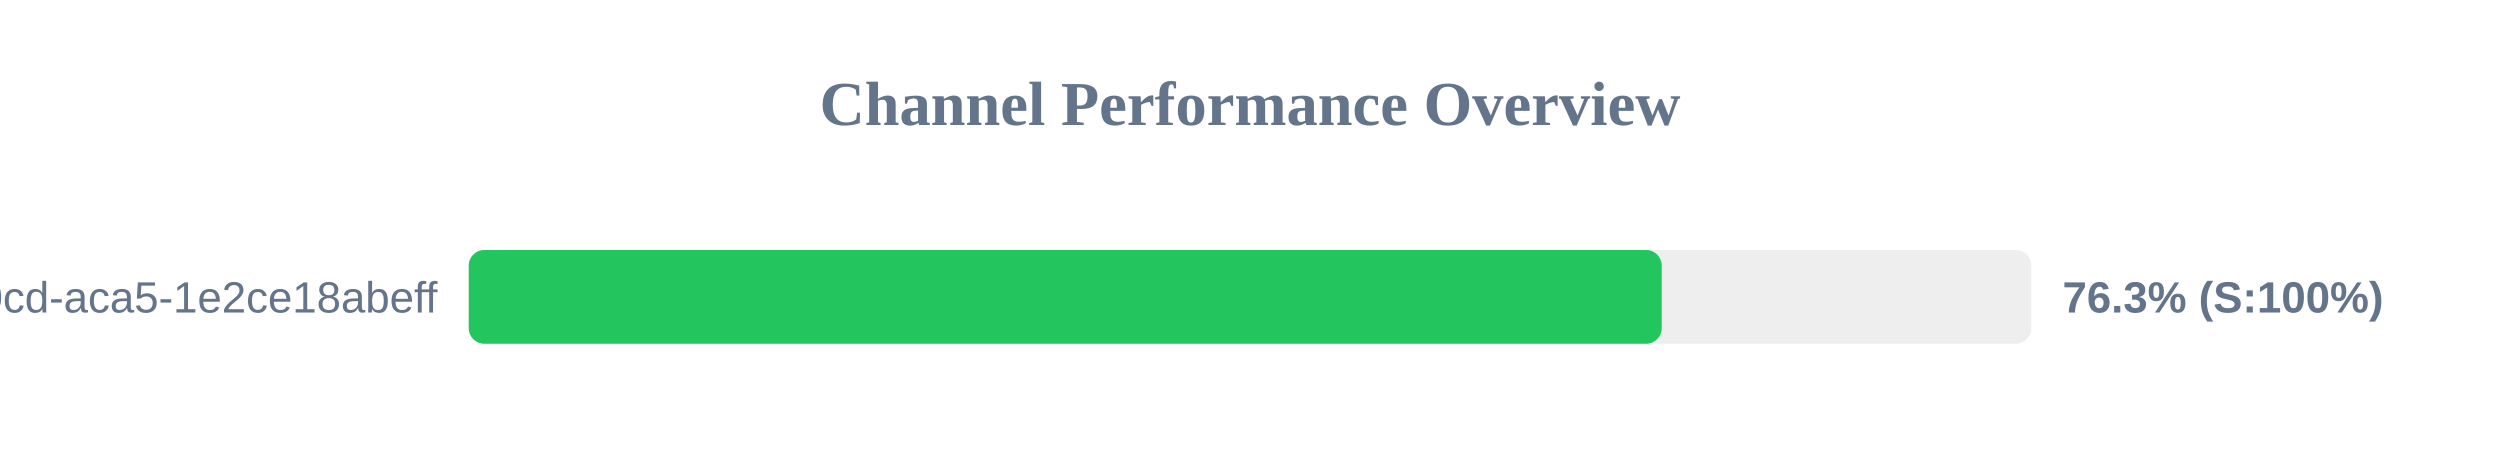
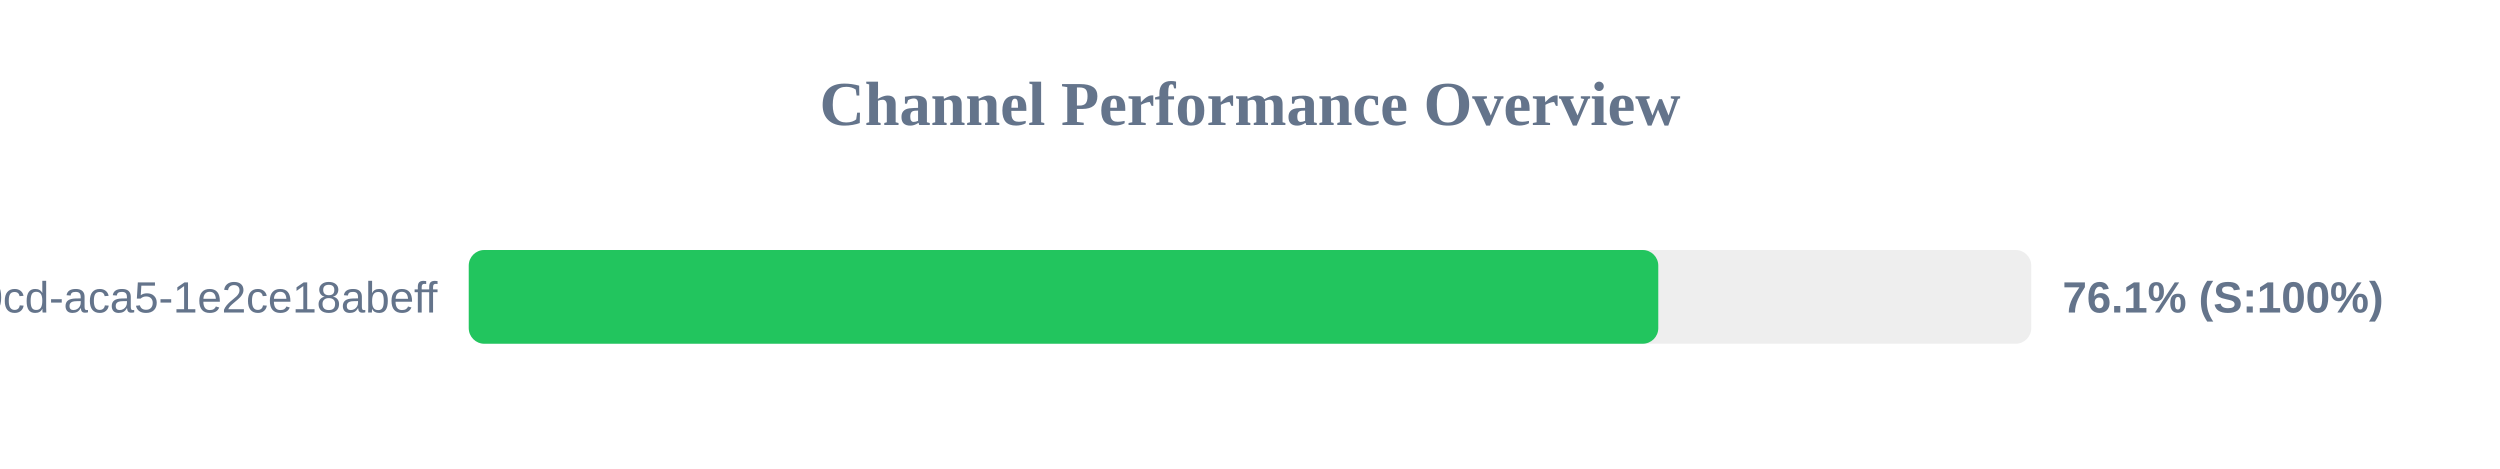
<svg xmlns="http://www.w3.org/2000/svg" width="800" height="150" version="1.1">
  <style>
        .row { font: 14px Arial; fill: #64748b; }
        .score { font: bold 14px Arial; fill: #64748b; }
    </style>
  <text x="400" y="40" text-anchor="middle" font-size="20px" font-weight="bold" fill="#64748b">Channel Performance Overview</text>
  <rect x="150" y="80" width="500" height="30" fill="#eee" rx="5" />
-   <rect x="150" y="80" width="381.75" height="30" fill="#22c55e" rx="5" />
+   <rect x="150" y="80" width="380.65" height="30" fill="#22c55e" rx="5" />
  <text x="140" y="100" text-anchor="end" class="row">?uuid=ebbeef45-0fd8-40cd-aca5-1e2ce18abeff</text>
-   <text x="660" y="100" text-anchor="start" class="score">76.3% (S:100%)</text>
+   <text x="660" y="100" text-anchor="start" class="score">76.1% (S:100%)</text>
</svg>
